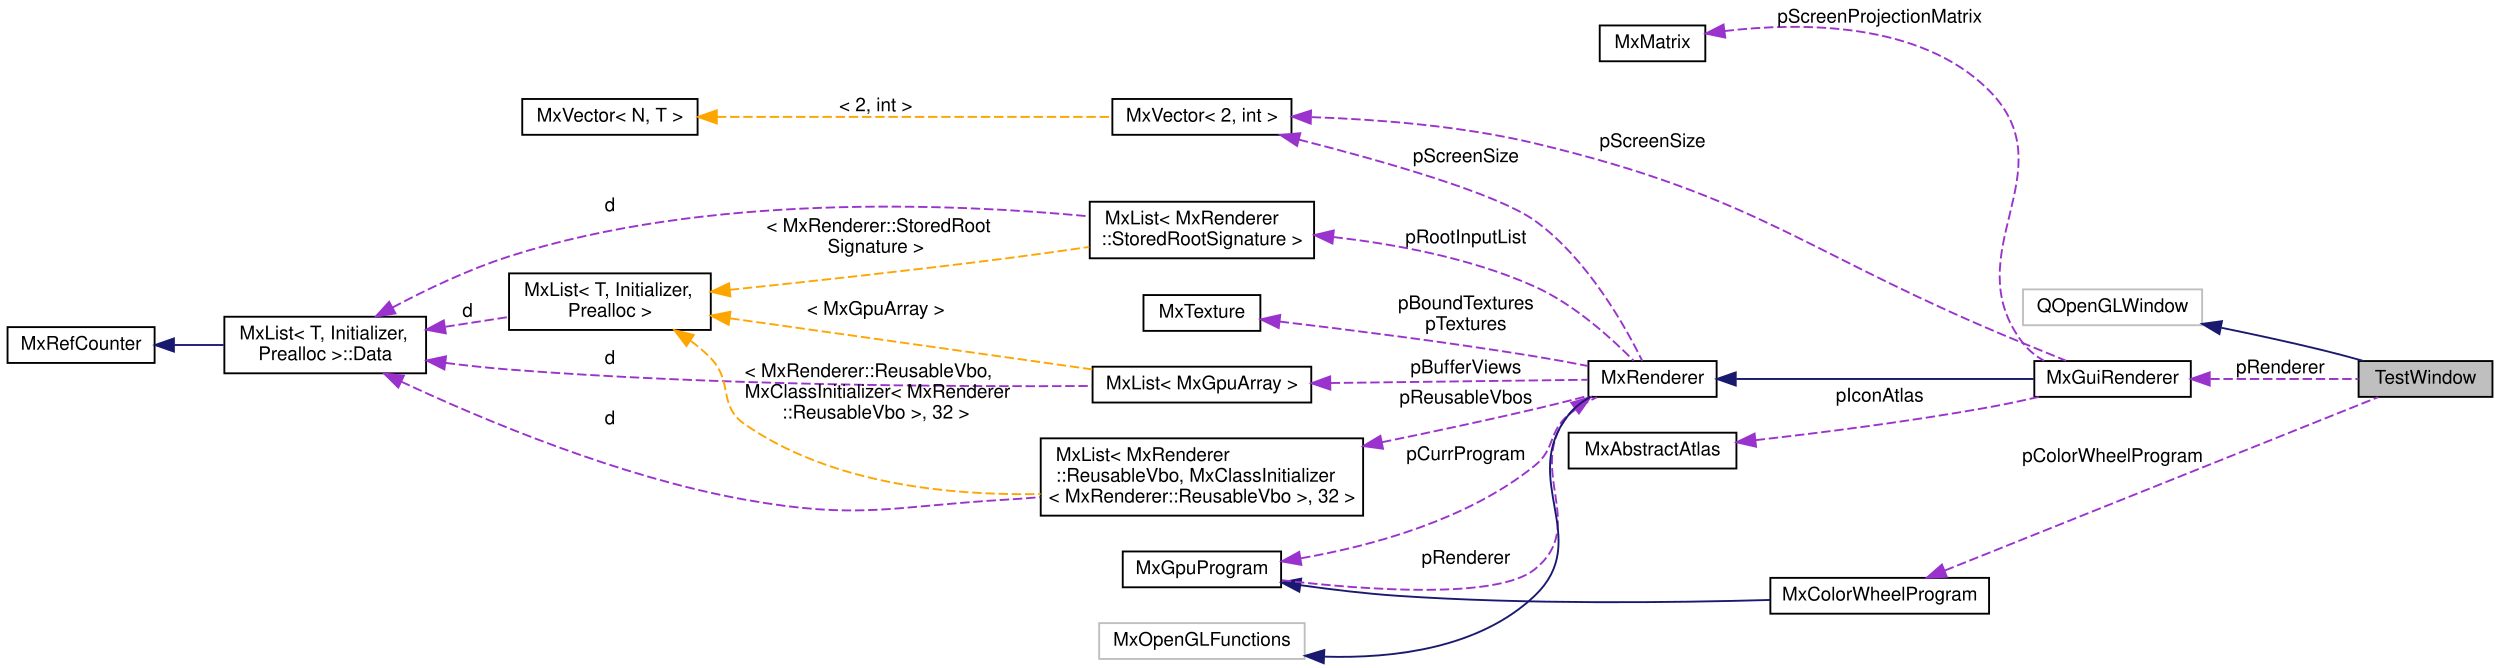
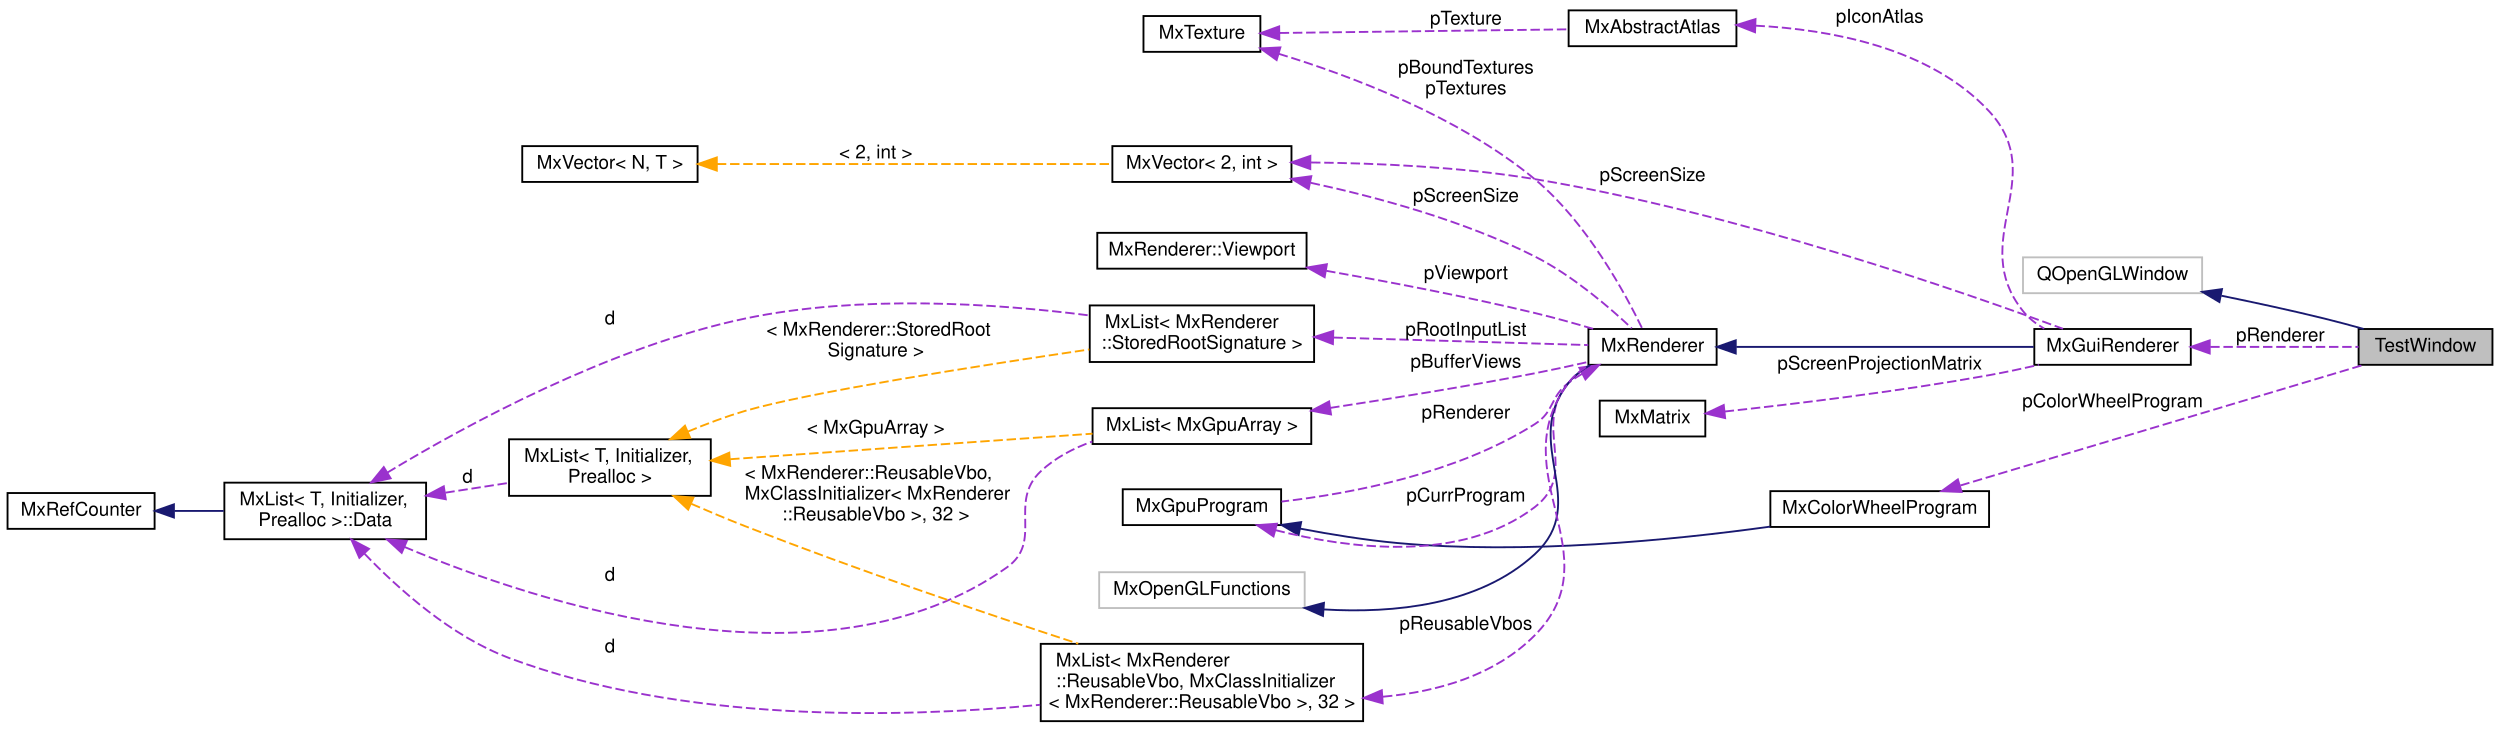
- <svg xmlns="http://www.w3.org/2000/svg" xmlns:xlink="http://www.w3.org/1999/xlink" width="1326pt" height="354pt" viewBox="0.00 0.00 1326.00 354.00">
-   <g id="graph0" class="graph" transform="scale(1 1) rotate(0) translate(4 350)">
+ <svg xmlns="http://www.w3.org/2000/svg" xmlns:xlink="http://www.w3.org/1999/xlink" width="1326pt" height="387pt" viewBox="0.00 0.00 1326.00 387.00">
+   <g id="graph0" class="graph" transform="scale(1 1) rotate(0) translate(4 383)">
    <g id="node1" class="node">
      <g id="a_node1">
        <a xlink:title=" ">
-           <polygon fill="#bfbfbf" stroke="black" points="1247,-139.5 1247,-158.5 1318,-158.5 1318,-139.5 1247,-139.5" />
-           <text text-anchor="middle" x="1282.5" y="-146.5" font-family="Helvetica,sans-Serif" font-size="10.00">TestWindow</text>
+           <polygon fill="#bfbfbf" stroke="black" points="1247,-189.5 1247,-208.5 1318,-208.5 1318,-189.5 1247,-189.5" />
+           <text text-anchor="middle" x="1282.5" y="-196.5" font-family="Helvetica,sans-Serif" font-size="10.00">TestWindow</text>
        </a>
      </g>
    </g>
    <g id="node2" class="node">
      <g id="a_node2">
        <a xlink:title=" ">
-           <polygon fill="none" stroke="#bfbfbf" points="1069,-177.5 1069,-196.5 1164,-196.5 1164,-177.5 1069,-177.5" />
-           <text text-anchor="middle" x="1116.5" y="-184.5" font-family="Helvetica,sans-Serif" font-size="10.00">QOpenGLWindow</text>
+           <polygon fill="none" stroke="#bfbfbf" points="1069,-227.5 1069,-246.5 1164,-246.5 1164,-227.5 1069,-227.5" />
+           <text text-anchor="middle" x="1116.5" y="-234.5" font-family="Helvetica,sans-Serif" font-size="10.00">QOpenGLWindow</text>
        </a>
      </g>
    </g>
    <g id="edge1" class="edge">
-       <path fill="none" stroke="midnightblue" d="M1174.2,-176.16C1191.82,-172.56 1211.27,-168.36 1229,-164 1235.72,-162.35 1242.88,-160.42 1249.67,-158.51" />
-       <polygon fill="midnightblue" stroke="midnightblue" points="1173.17,-172.8 1164.06,-178.21 1174.55,-179.66 1173.17,-172.8" />
+       <path fill="none" stroke="midnightblue" d="M1174.2,-226.16C1191.82,-222.56 1211.27,-218.36 1229,-214 1235.72,-212.35 1242.88,-210.42 1249.67,-208.51" />
+       <polygon fill="midnightblue" stroke="midnightblue" points="1173.17,-222.8 1164.06,-228.21 1174.55,-229.66 1173.17,-222.8" />
    </g>
    <g id="node3" class="node">
      <g id="a_node3">
        <a xlink:href="class_mx_color_wheel_program.html" target="_top" xlink:title=" ">
-           <polygon fill="none" stroke="black" points="935,-24.5 935,-43.5 1051,-43.5 1051,-24.5 935,-24.5" />
-           <text text-anchor="middle" x="993" y="-31.5" font-family="Helvetica,sans-Serif" font-size="10.00">MxColorWheelProgram</text>
+           <polygon fill="none" stroke="black" points="935,-103.5 935,-122.5 1051,-122.5 1051,-103.5 935,-103.5" />
+           <text text-anchor="middle" x="993" y="-110.5" font-family="Helvetica,sans-Serif" font-size="10.00">MxColorWheelProgram</text>
        </a>
      </g>
    </g>
    <g id="edge2" class="edge">
-       <path fill="none" stroke="#9a32cd" stroke-dasharray="5,2" d="M1027.56,-47.42C1086.23,-70.89 1206.07,-118.83 1257.35,-139.34" />
-       <polygon fill="#9a32cd" stroke="#9a32cd" points="1028.6,-44.07 1018.02,-43.61 1026,-50.57 1028.6,-44.07" />
-       <text text-anchor="middle" x="1116.5" y="-105" font-family="Helvetica,sans-Serif" font-size="10.00"> pColorWheelProgram</text>
+       <path fill="none" stroke="#9a32cd" stroke-dasharray="5,2" d="M1035.79,-125.5C1093.75,-142.84 1197.26,-173.8 1249.49,-189.43" />
+       <polygon fill="#9a32cd" stroke="#9a32cd" points="1036.45,-122.04 1025.87,-122.53 1034.44,-128.75 1036.45,-122.04" />
+       <text text-anchor="middle" x="1116.5" y="-167" font-family="Helvetica,sans-Serif" font-size="10.00"> pColorWheelProgram</text>
    </g>
    <g id="node4" class="node">
      <g id="a_node4">
        <a xlink:href="class_mx_gpu_program.html" target="_top" xlink:title=" ">
-           <polygon fill="none" stroke="black" points="591.5,-38.5 591.5,-57.5 675.5,-57.5 675.5,-38.5 591.5,-38.5" />
-           <text text-anchor="middle" x="633.5" y="-45.5" font-family="Helvetica,sans-Serif" font-size="10.00">MxGpuProgram</text>
+           <polygon fill="none" stroke="black" points="591.5,-104.5 591.5,-123.5 675.5,-123.5 675.5,-104.5 591.5,-104.5" />
+           <text text-anchor="middle" x="633.5" y="-111.5" font-family="Helvetica,sans-Serif" font-size="10.00">MxGpuProgram</text>
        </a>
      </g>
    </g>
    <g id="edge3" class="edge">
-       <path fill="none" stroke="midnightblue" d="M685.68,-39.62C702.03,-37.32 720.23,-35.14 737,-34 804.91,-29.38 883.23,-30.31 934.96,-31.79" />
-       <polygon fill="midnightblue" stroke="midnightblue" points="685.15,-36.16 675.76,-41.06 686.16,-43.09 685.15,-36.16" />
+       <path fill="none" stroke="midnightblue" d="M685.56,-102.63C701.9,-99.51 720.14,-96.55 737,-95 804.95,-88.76 883.26,-96.5 934.98,-103.69" />
+       <polygon fill="midnightblue" stroke="midnightblue" points="684.79,-99.22 675.65,-104.59 686.14,-106.08 684.79,-99.22" />
    </g>
    <g id="node5" class="node">
      <g id="a_node5">
        <a xlink:href="class_mx_renderer.html" target="_top" xlink:title="The MxRenderer keeps track of the rendering state and resources.">
-           <polygon fill="none" stroke="black" points="838.5,-139.5 838.5,-158.5 906.5,-158.5 906.5,-139.5 838.5,-139.5" />
-           <text text-anchor="middle" x="872.5" y="-146.5" font-family="Helvetica,sans-Serif" font-size="10.00">MxRenderer</text>
-         </a>
-       </g>
-     </g>
-     <g id="edge20" class="edge">
-       <path fill="none" stroke="#9a32cd" stroke-dasharray="5,2" d="M686.1,-53.9C723.85,-60.49 774.48,-74.29 810,-103 821.22,-112.07 816.94,-120.74 828,-130 832.42,-133.7 837.68,-136.8 842.98,-139.35" />
-       <polygon fill="#9a32cd" stroke="#9a32cd" points="686.25,-50.38 675.81,-52.23 685.12,-57.29 686.25,-50.38" />
-       <text text-anchor="middle" x="773.5" y="-106" font-family="Helvetica,sans-Serif" font-size="10.00"> pCurrProgram</text>
+           <polygon fill="none" stroke="black" points="838.5,-189.5 838.5,-208.5 906.5,-208.5 906.5,-189.5 838.5,-189.5" />
+           <text text-anchor="middle" x="872.5" y="-196.5" font-family="Helvetica,sans-Serif" font-size="10.00">MxRenderer</text>
+         </a>
+       </g>
+     </g>
+     <g id="edge21" class="edge">
+       <path fill="none" stroke="#9a32cd" stroke-dasharray="5,2" d="M672.56,-101.8C711.24,-91.95 770.88,-84.12 810,-114 834.16,-132.46 808.12,-156.99 828,-180 831.34,-183.87 835.61,-186.97 840.17,-189.46" />
+       <polygon fill="#9a32cd" stroke="#9a32cd" points="671.46,-98.47 662.72,-104.46 673.29,-105.23 671.46,-98.47" />
+       <text text-anchor="middle" x="773.5" y="-117" font-family="Helvetica,sans-Serif" font-size="10.00"> pCurrProgram</text>
    </g>
    <g id="edge4" class="edge">
-       <path fill="none" stroke="#9a32cd" stroke-dasharray="5,2" d="M831.19,-133.37C830.05,-132.32 828.98,-131.19 828,-130 804.32,-101.16 839.07,-71.38 810,-48 790.12,-32.01 721.12,-36.94 675.79,-42.27" />
-       <polygon fill="#9a32cd" stroke="#9a32cd" points="829.4,-136.39 839.57,-139.36 833.47,-130.7 829.4,-136.39" />
-       <text text-anchor="middle" x="773.5" y="-51" font-family="Helvetica,sans-Serif" font-size="10.00"> pRenderer</text>
-     </g>
-     <g id="node16" class="node">
-       <g id="a_node16">
+       <path fill="none" stroke="#9a32cd" stroke-dasharray="5,2" d="M835.29,-184.82C832.74,-183.33 830.28,-181.73 828,-180 817.93,-172.37 820.67,-164.77 810,-158 768.89,-131.92 713.22,-121.29 675.7,-116.96" />
+       <polygon fill="#9a32cd" stroke="#9a32cd" points="833.68,-187.93 844.17,-189.43 836.91,-181.72 833.68,-187.93" />
+       <text text-anchor="middle" x="773.5" y="-161" font-family="Helvetica,sans-Serif" font-size="10.00"> pRenderer</text>
+     </g>
+     <g id="node17" class="node">
+       <g id="a_node17">
        <a xlink:href="class_mx_gui_renderer.html" target="_top" xlink:title=" ">
-           <polygon fill="none" stroke="black" points="1075,-139.5 1075,-158.5 1158,-158.5 1158,-139.5 1075,-139.5" />
-           <text text-anchor="middle" x="1116.5" y="-146.5" font-family="Helvetica,sans-Serif" font-size="10.00">MxGuiRenderer</text>
-         </a>
-       </g>
-     </g>
-     <g id="edge22" class="edge">
-       <path fill="none" stroke="midnightblue" d="M916.91,-149C961.66,-149 1030.91,-149 1074.69,-149" />
-       <polygon fill="midnightblue" stroke="midnightblue" points="916.64,-145.5 906.64,-149 916.64,-152.5 916.64,-145.5" />
+           <polygon fill="none" stroke="black" points="1075,-189.5 1075,-208.5 1158,-208.5 1158,-189.5 1075,-189.5" />
+           <text text-anchor="middle" x="1116.5" y="-196.5" font-family="Helvetica,sans-Serif" font-size="10.00">MxGuiRenderer</text>
+         </a>
+       </g>
+     </g>
+     <g id="edge23" class="edge">
+       <path fill="none" stroke="midnightblue" d="M916.91,-199C961.66,-199 1030.91,-199 1074.69,-199" />
+       <polygon fill="midnightblue" stroke="midnightblue" points="916.64,-195.5 906.64,-199 916.64,-202.5 916.64,-195.5" />
    </g>
    <g id="node6" class="node">
      <g id="a_node6">
        <a xlink:title=" ">
-           <polygon fill="none" stroke="#bfbfbf" points="579,-0.5 579,-19.5 688,-19.5 688,-0.5 579,-0.5" />
-           <text text-anchor="middle" x="633.5" y="-7.5" font-family="Helvetica,sans-Serif" font-size="10.00">MxOpenGLFunctions</text>
+           <polygon fill="none" stroke="#bfbfbf" points="579,-60.5 579,-79.5 688,-79.5 688,-60.5 579,-60.5" />
+           <text text-anchor="middle" x="633.5" y="-67.5" font-family="Helvetica,sans-Serif" font-size="10.00">MxOpenGLFunctions</text>
        </a>
      </g>
    </g>
    <g id="edge5" class="edge">
-       <path fill="none" stroke="midnightblue" d="M698.54,-1.71C735.75,-0.62 780.88,-6.29 810,-34 841.44,-63.93 800.97,-96.03 828,-130 831.08,-133.87 835.1,-136.97 839.46,-139.45" />
-       <polygon fill="midnightblue" stroke="midnightblue" points="698.1,1.78 688.28,-2.18 698.43,-5.21 698.1,1.78" />
+       <path fill="none" stroke="midnightblue" d="M698.24,-59.75C735.34,-57.56 780.46,-61.94 810,-89 840.4,-116.85 802.17,-147.87 828,-180 831.1,-183.85 835.13,-186.94 839.5,-189.42" />
+       <polygon fill="midnightblue" stroke="midnightblue" points="697.71,-56.28 688.01,-60.53 698.24,-63.26 697.71,-56.28" />
    </g>
    <g id="node7" class="node">
      <g id="a_node7">
-         <a xlink:href="class_mx_texture.html" target="_top" xlink:title=" ">
-           <polygon fill="none" stroke="black" points="602.5,-174.5 602.5,-193.5 664.5,-193.5 664.5,-174.5 602.5,-174.5" />
-           <text text-anchor="middle" x="633.5" y="-181.5" font-family="Helvetica,sans-Serif" font-size="10.00">MxTexture</text>
+         <a xlink:href="struct_mx_renderer_1_1_viewport.html" target="_top" xlink:title=" ">
+           <polygon fill="none" stroke="black" points="578,-240.5 578,-259.5 689,-259.5 689,-240.5 578,-240.5" />
+           <text text-anchor="middle" x="633.5" y="-247.5" font-family="Helvetica,sans-Serif" font-size="10.00">MxRenderer::Viewport</text>
        </a>
      </g>
    </g>
    <g id="edge6" class="edge">
-       <path fill="none" stroke="#9a32cd" stroke-dasharray="5,2" d="M674.72,-179.45C710.36,-175.25 763.76,-168.53 810,-161 819.23,-159.5 829.2,-157.65 838.37,-155.86" />
-       <polygon fill="#9a32cd" stroke="#9a32cd" points="674.23,-175.99 664.71,-180.62 675.05,-182.94 674.23,-175.99" />
-       <text text-anchor="middle" x="773.5" y="-186" font-family="Helvetica,sans-Serif" font-size="10.00"> pBoundTextures</text>
-       <text text-anchor="middle" x="773.5" y="-175" font-family="Helvetica,sans-Serif" font-size="10.00">pTextures</text>
+       <path fill="none" stroke="#9a32cd" stroke-dasharray="5,2" d="M699.39,-239.38C732.64,-233.54 773.66,-225.71 810,-217 820.17,-214.56 831.16,-211.49 841,-208.57" />
+       <polygon fill="#9a32cd" stroke="#9a32cd" points="698.59,-235.96 689.34,-241.12 699.79,-242.86 698.59,-235.96" />
+       <text text-anchor="middle" x="773.5" y="-235" font-family="Helvetica,sans-Serif" font-size="10.00"> pViewport</text>
    </g>
    <g id="node8" class="node">
      <g id="a_node8">
-         <a xlink:href="class_mx_list.html" target="_top" xlink:title=" ">
-           <polygon fill="none" stroke="black" points="575.5,-136.5 575.5,-155.5 691.5,-155.5 691.5,-136.5 575.5,-136.5" />
-           <text text-anchor="middle" x="633.5" y="-143.5" font-family="Helvetica,sans-Serif" font-size="10.00">MxList&lt; MxGpuArray &gt;</text>
+         <a xlink:href="class_mx_texture.html" target="_top" xlink:title=" ">
+           <polygon fill="none" stroke="black" points="602.5,-355.5 602.5,-374.5 664.5,-374.5 664.5,-355.5 602.5,-355.5" />
+           <text text-anchor="middle" x="633.5" y="-362.5" font-family="Helvetica,sans-Serif" font-size="10.00">MxTexture</text>
        </a>
      </g>
    </g>
    <g id="edge7" class="edge">
-       <path fill="none" stroke="#9a32cd" stroke-dasharray="5,2" d="M701.77,-146.85C746.41,-147.42 803.07,-148.13 838.31,-148.58" />
-       <polygon fill="#9a32cd" stroke="#9a32cd" points="701.61,-143.35 691.57,-146.72 701.52,-150.35 701.61,-143.35" />
-       <text text-anchor="middle" x="773.5" y="-152" font-family="Helvetica,sans-Serif" font-size="10.00"> pBufferViews</text>
+       <path fill="none" stroke="#9a32cd" stroke-dasharray="5,2" d="M674.22,-354.47C712.18,-342.91 769.48,-321.43 810,-288 837.82,-265.05 858.5,-226.46 867.11,-208.6" />
+       <polygon fill="#9a32cd" stroke="#9a32cd" points="673.13,-351.14 664.53,-357.33 675.11,-357.86 673.13,-351.14" />
+       <text text-anchor="middle" x="773.5" y="-344" font-family="Helvetica,sans-Serif" font-size="10.00"> pBoundTextures</text>
+       <text text-anchor="middle" x="773.5" y="-333" font-family="Helvetica,sans-Serif" font-size="10.00">pTextures</text>
+     </g>
+     <g id="node18" class="node">
+       <g id="a_node18">
+         <a xlink:href="class_mx_abstract_atlas.html" target="_top" xlink:title=" ">
+           <polygon fill="none" stroke="black" points="828,-358.5 828,-377.5 917,-377.5 917,-358.5 828,-358.5" />
+           <text text-anchor="middle" x="872.5" y="-365.5" font-family="Helvetica,sans-Serif" font-size="10.00">MxAbstractAtlas</text>
+         </a>
+       </g>
+     </g>
+     <g id="edge25" class="edge">
+       <path fill="none" stroke="#9a32cd" stroke-dasharray="5,2" d="M674.76,-365.51C717.21,-366.05 783.88,-366.89 827.64,-367.44" />
+       <polygon fill="#9a32cd" stroke="#9a32cd" points="674.56,-362.01 664.52,-365.38 674.47,-369.01 674.56,-362.01" />
+       <text text-anchor="middle" x="773.5" y="-370" font-family="Helvetica,sans-Serif" font-size="10.00"> pTexture</text>
    </g>
    <g id="node9" class="node">
      <g id="a_node9">
+         <a xlink:href="class_mx_list.html" target="_top" xlink:title=" ">
+           <polygon fill="none" stroke="black" points="575.5,-147.5 575.5,-166.5 691.5,-166.5 691.5,-147.5 575.5,-147.5" />
+           <text text-anchor="middle" x="633.5" y="-154.5" font-family="Helvetica,sans-Serif" font-size="10.00">MxList&lt; MxGpuArray &gt;</text>
+         </a>
+       </g>
+     </g>
+     <g id="edge8" class="edge">
+       <path fill="none" stroke="#9a32cd" stroke-dasharray="5,2" d="M701.51,-166.64C734.3,-171.62 774.31,-178.1 810,-185 819.25,-186.79 829.22,-188.95 838.39,-191.04" />
+       <polygon fill="#9a32cd" stroke="#9a32cd" points="701.98,-163.17 691.57,-165.14 700.94,-170.09 701.98,-163.17" />
+       <text text-anchor="middle" x="773.5" y="-188" font-family="Helvetica,sans-Serif" font-size="10.00"> pBufferViews</text>
+     </g>
+     <g id="node10" class="node">
+       <g id="a_node10">
        <a xlink:href="struct_mx_list_1_1_data.html" target="_top" xlink:title="these members are public to allow unions">
-           <polygon fill="none" stroke="black" points="115,-152 115,-182 222,-182 222,-152 115,-152" />
-           <text text-anchor="start" x="123" y="-170" font-family="Helvetica,sans-Serif" font-size="10.00">MxList&lt; T, Initializer,</text>
-           <text text-anchor="middle" x="168.5" y="-159" font-family="Helvetica,sans-Serif" font-size="10.00"> Prealloc &gt;::Data</text>
-         </a>
-       </g>
-     </g>
-     <g id="edge8" class="edge">
-       <path fill="none" stroke="#9a32cd" stroke-dasharray="5,2" d="M232.36,-157.5C243.54,-156.1 255.1,-154.85 266,-154 375.14,-145.48 503.06,-144.8 575.27,-145.27" />
-       <polygon fill="#9a32cd" stroke="#9a32cd" points="231.69,-154.05 222.23,-158.81 232.59,-161 231.69,-154.05" />
-       <text text-anchor="middle" x="319.5" y="-157" font-family="Helvetica,sans-Serif" font-size="10.00"> d</text>
+           <polygon fill="none" stroke="black" points="115,-97 115,-127 222,-127 222,-97 115,-97" />
+           <text text-anchor="start" x="123" y="-115" font-family="Helvetica,sans-Serif" font-size="10.00">MxList&lt; T, Initializer,</text>
+           <text text-anchor="middle" x="168.5" y="-104" font-family="Helvetica,sans-Serif" font-size="10.00"> Prealloc &gt;::Data</text>
+         </a>
+       </g>
+     </g>
+     <g id="edge9" class="edge">
+       <path fill="none" stroke="#9a32cd" stroke-dasharray="5,2" d="M210.45,-92.94C282.38,-62.6 432.97,-13.35 530,-82 549.62,-95.88 530.48,-116.54 548,-133 555.67,-140.2 565.34,-145.27 575.38,-148.82" />
+       <polygon fill="#9a32cd" stroke="#9a32cd" points="209.05,-89.74 201.25,-96.91 211.82,-96.17 209.05,-89.74" />
+       <text text-anchor="middle" x="319.5" y="-75" font-family="Helvetica,sans-Serif" font-size="10.00"> d</text>
+     </g>
+     <g id="node12" class="node">
+       <g id="a_node12">
+         <a xlink:href="class_mx_list.html" target="_top" xlink:title=" ">
+           <polygon fill="none" stroke="black" points="266,-120 266,-150 373,-150 373,-120 266,-120" />
+           <text text-anchor="start" x="274" y="-138" font-family="Helvetica,sans-Serif" font-size="10.00">MxList&lt; T, Initializer,</text>
+           <text text-anchor="middle" x="319.5" y="-127" font-family="Helvetica,sans-Serif" font-size="10.00"> Prealloc &gt;</text>
+         </a>
+       </g>
+     </g>
+     <g id="edge12" class="edge">
+       <path fill="none" stroke="#9a32cd" stroke-dasharray="5,2" d="M232.21,-121.68C243.44,-123.41 255.03,-125.2 265.94,-126.89" />
+       <polygon fill="#9a32cd" stroke="#9a32cd" points="232.45,-118.18 222.03,-120.11 231.38,-125.09 232.45,-118.18" />
+       <text text-anchor="middle" x="244" y="-127" font-family="Helvetica,sans-Serif" font-size="10.00"> d</text>
+     </g>
+     <g id="node13" class="node">
+       <g id="a_node13">
+         <a xlink:href="class_mx_list.html" target="_top" xlink:title=" ">
+           <polygon fill="none" stroke="black" points="574,-191 574,-221 693,-221 693,-191 574,-191" />
+           <text text-anchor="start" x="582" y="-209" font-family="Helvetica,sans-Serif" font-size="10.00">MxList&lt; MxRenderer</text>
+           <text text-anchor="middle" x="633.5" y="-198" font-family="Helvetica,sans-Serif" font-size="10.00">::StoredRootSignature &gt;</text>
+         </a>
+       </g>
+     </g>
+     <g id="edge14" class="edge">
+       <path fill="none" stroke="#9a32cd" stroke-dasharray="5,2" d="M201.44,-132.34C243.12,-157.51 319.21,-198.9 391,-214 452.37,-226.91 524.43,-222.01 573.75,-215.7" />
+       <polygon fill="#9a32cd" stroke="#9a32cd" points="203.2,-129.31 192.84,-127.07 199.55,-135.28 203.2,-129.31" />
+       <text text-anchor="middle" x="319.5" y="-211" font-family="Helvetica,sans-Serif" font-size="10.00"> d</text>
+     </g>
+     <g id="node16" class="node">
+       <g id="a_node16">
+         <a xlink:href="class_mx_list.html" target="_top" xlink:title=" ">
+           <polygon fill="none" stroke="black" points="548,-0.5 548,-41.5 719,-41.5 719,-0.5 548,-0.5" />
+           <text text-anchor="start" x="556" y="-29.5" font-family="Helvetica,sans-Serif" font-size="10.00">MxList&lt; MxRenderer</text>
+           <text text-anchor="start" x="556" y="-18.5" font-family="Helvetica,sans-Serif" font-size="10.00">::ReusableVbo, MxClassInitializer</text>
+           <text text-anchor="middle" x="633.5" y="-7.5" font-family="Helvetica,sans-Serif" font-size="10.00">&lt; MxRenderer::ReusableVbo &gt;, 32 &gt;</text>
+         </a>
+       </g>
+     </g>
+     <g id="edge19" class="edge">
+       <path fill="none" stroke="#9a32cd" stroke-dasharray="5,2" d="M189.37,-89.28C207.29,-70.6 235.45,-45.41 266,-34 357.7,0.27 471.45,-1.94 547.69,-9.17" />
+       <polygon fill="#9a32cd" stroke="#9a32cd" points="186.6,-87.13 182.35,-96.83 191.72,-91.9 186.6,-87.13" />
+       <text text-anchor="middle" x="319.5" y="-37" font-family="Helvetica,sans-Serif" font-size="10.00"> d</text>
    </g>
    <g id="node11" class="node">
      <g id="a_node11">
-         <a xlink:href="class_mx_list.html" target="_top" xlink:title=" ">
-           <polygon fill="none" stroke="black" points="266,-175 266,-205 373,-205 373,-175 266,-175" />
-           <text text-anchor="start" x="274" y="-193" font-family="Helvetica,sans-Serif" font-size="10.00">MxList&lt; T, Initializer,</text>
-           <text text-anchor="middle" x="319.5" y="-182" font-family="Helvetica,sans-Serif" font-size="10.00"> Prealloc &gt;</text>
-         </a>
-       </g>
+         <a xlink:href="class_mx_ref_counter.html" target="_top" xlink:title=" ">
+           <polygon fill="none" stroke="black" points="0,-102.5 0,-121.5 78,-121.5 78,-102.5 0,-102.5" />
+           <text text-anchor="middle" x="39" y="-109.5" font-family="Helvetica,sans-Serif" font-size="10.00">MxRefCounter</text>
+         </a>
+       </g>
+     </g>
+     <g id="edge10" class="edge">
+       <path fill="none" stroke="midnightblue" d="M88.46,-112C97.03,-112 105.98,-112 114.66,-112" />
+       <polygon fill="midnightblue" stroke="midnightblue" points="88.25,-108.5 78.25,-112 88.25,-115.5 88.25,-108.5" />
    </g>
    <g id="edge11" class="edge">
-       <path fill="none" stroke="#9a32cd" stroke-dasharray="5,2" d="M232.21,-176.68C243.44,-178.41 255.03,-180.2 265.94,-181.89" />
-       <polygon fill="#9a32cd" stroke="#9a32cd" points="232.45,-173.18 222.03,-175.11 231.38,-180.09 232.45,-173.18" />
-       <text text-anchor="middle" x="244" y="-182" font-family="Helvetica,sans-Serif" font-size="10.00"> d</text>
-     </g>
-     <g id="node12" class="node">
-       <g id="a_node12">
-         <a xlink:href="class_mx_list.html" target="_top" xlink:title=" ">
-           <polygon fill="none" stroke="black" points="574,-213 574,-243 693,-243 693,-213 574,-213" />
-           <text text-anchor="start" x="582" y="-231" font-family="Helvetica,sans-Serif" font-size="10.00">MxList&lt; MxRenderer</text>
-           <text text-anchor="middle" x="633.5" y="-220" font-family="Helvetica,sans-Serif" font-size="10.00">::StoredRootSignature &gt;</text>
-         </a>
-       </g>
+       <path fill="none" stroke="orange" stroke-dasharray="5,2" d="M383.26,-139.43C439.44,-143.39 521.12,-149.15 575.48,-152.98" />
+       <polygon fill="orange" stroke="orange" points="383.3,-135.92 373.07,-138.71 382.8,-142.9 383.3,-135.92" />
+       <text text-anchor="middle" x="460.5" y="-153" font-family="Helvetica,sans-Serif" font-size="10.00"> &lt; MxGpuArray &gt;</text>
+     </g>
+     <g id="edge15" class="edge">
+       <path fill="none" stroke="orange" stroke-dasharray="5,2" d="M360.91,-154.11C370.61,-158.15 381.04,-162.08 391,-165 424.36,-174.78 513.62,-188.79 573.76,-197.64" />
+       <polygon fill="orange" stroke="orange" points="362.08,-150.8 351.51,-150.05 359.31,-157.23 362.08,-150.8" />
+       <text text-anchor="start" x="402.5" y="-205" font-family="Helvetica,sans-Serif" font-size="10.00"> &lt; MxRenderer::StoredRoot</text>
+       <text text-anchor="middle" x="460.5" y="-194" font-family="Helvetica,sans-Serif" font-size="10.00">Signature &gt;</text>
+     </g>
+     <g id="edge20" class="edge">
+       <path fill="none" stroke="orange" stroke-dasharray="5,2" d="M362.68,-115.77C371.95,-111.74 381.76,-107.61 391,-104 450.25,-80.84 518.96,-57.56 567.9,-41.58" />
+       <polygon fill="orange" stroke="orange" points="361,-112.69 353.26,-119.92 363.82,-119.09 361,-112.69" />
+       <text text-anchor="start" x="391" y="-129" font-family="Helvetica,sans-Serif" font-size="10.00"> &lt; MxRenderer::ReusableVbo,</text>
+       <text text-anchor="start" x="391" y="-118" font-family="Helvetica,sans-Serif" font-size="10.00"> MxClassInitializer&lt; MxRenderer</text>
+       <text text-anchor="middle" x="460.5" y="-107" font-family="Helvetica,sans-Serif" font-size="10.00">::ReusableVbo &gt;, 32 &gt;</text>
    </g>
    <g id="edge13" class="edge">
-       <path fill="none" stroke="#9a32cd" stroke-dasharray="5,2" d="M204.2,-186.91C222.14,-196.42 244.69,-207.18 266,-214 370.31,-247.39 499.89,-242.23 573.71,-235.25" />
-       <polygon fill="#9a32cd" stroke="#9a32cd" points="205.74,-183.76 195.28,-182.08 202.41,-189.92 205.74,-183.76" />
-       <text text-anchor="middle" x="319.5" y="-238" font-family="Helvetica,sans-Serif" font-size="10.00"> d</text>
-     </g>
-     <g id="node15" class="node">
-       <g id="a_node15">
-         <a xlink:href="class_mx_list.html" target="_top" xlink:title=" ">
-           <polygon fill="none" stroke="black" points="548,-76.5 548,-117.5 719,-117.5 719,-76.5 548,-76.5" />
-           <text text-anchor="start" x="556" y="-105.5" font-family="Helvetica,sans-Serif" font-size="10.00">MxList&lt; MxRenderer</text>
-           <text text-anchor="start" x="556" y="-94.5" font-family="Helvetica,sans-Serif" font-size="10.00">::ReusableVbo, MxClassInitializer</text>
-           <text text-anchor="middle" x="633.5" y="-83.5" font-family="Helvetica,sans-Serif" font-size="10.00">&lt; MxRenderer::ReusableVbo &gt;, 32 &gt;</text>
-         </a>
-       </g>
-     </g>
-     <g id="edge18" class="edge">
-       <path fill="none" stroke="#9a32cd" stroke-dasharray="5,2" d="M208.77,-147.6C252.14,-127.34 324.63,-96.89 391,-85 451.81,-74.11 468.33,-81.4 530,-85 535.81,-85.34 541.8,-85.79 547.83,-86.31" />
-       <polygon fill="#9a32cd" stroke="#9a32cd" points="207.25,-144.44 199.71,-151.88 210.24,-150.77 207.25,-144.44" />
-       <text text-anchor="middle" x="319.5" y="-125" font-family="Helvetica,sans-Serif" font-size="10.00"> d</text>
-     </g>
-     <g id="node10" class="node">
-       <g id="a_node10">
-         <a xlink:href="class_mx_ref_counter.html" target="_top" xlink:title=" ">
-           <polygon fill="none" stroke="black" points="0,-157.5 0,-176.5 78,-176.5 78,-157.5 0,-157.5" />
-           <text text-anchor="middle" x="39" y="-164.5" font-family="Helvetica,sans-Serif" font-size="10.00">MxRefCounter</text>
-         </a>
-       </g>
-     </g>
-     <g id="edge9" class="edge">
-       <path fill="none" stroke="midnightblue" d="M88.46,-167C97.03,-167 105.98,-167 114.66,-167" />
-       <polygon fill="midnightblue" stroke="midnightblue" points="88.25,-163.5 78.25,-167 88.25,-170.5 88.25,-163.5" />
-     </g>
-     <g id="edge10" class="edge">
-       <path fill="none" stroke="orange" stroke-dasharray="5,2" d="M383.26,-181.15C439.44,-173.23 521.12,-161.71 575.48,-154.04" />
-       <polygon fill="orange" stroke="orange" points="382.49,-177.72 373.07,-182.59 383.46,-184.65 382.49,-177.72" />
-       <text text-anchor="middle" x="460.5" y="-183" font-family="Helvetica,sans-Serif" font-size="10.00"> &lt; MxGpuArray &gt;</text>
-     </g>
-     <g id="edge14" class="edge">
-       <path fill="none" stroke="orange" stroke-dasharray="5,2" d="M383.09,-196.28C424.76,-200.6 480.71,-206.69 530,-213 544.18,-214.82 559.44,-216.95 573.74,-219.03" />
-       <polygon fill="orange" stroke="orange" points="383.39,-192.79 373.08,-195.24 382.67,-199.75 383.39,-192.79" />
-       <text text-anchor="start" x="402.5" y="-227" font-family="Helvetica,sans-Serif" font-size="10.00"> &lt; MxRenderer::StoredRoot</text>
-       <text text-anchor="middle" x="460.5" y="-216" font-family="Helvetica,sans-Serif" font-size="10.00">Signature &gt;</text>
-     </g>
-     <g id="edge19" class="edge">
-       <path fill="none" stroke="orange" stroke-dasharray="5,2" d="M362.33,-169.21C366.17,-166.41 369.81,-163.33 373,-160 385.09,-147.36 376.62,-134.96 391,-125 436.29,-93.64 498.16,-86.98 547.94,-87.98" />
-       <polygon fill="orange" stroke="orange" points="360.1,-166.48 353.69,-174.91 363.96,-172.32 360.1,-166.48" />
-       <text text-anchor="start" x="391" y="-150" font-family="Helvetica,sans-Serif" font-size="10.00"> &lt; MxRenderer::ReusableVbo,</text>
-       <text text-anchor="start" x="391" y="-139" font-family="Helvetica,sans-Serif" font-size="10.00"> MxClassInitializer&lt; MxRenderer</text>
-       <text text-anchor="middle" x="460.5" y="-128" font-family="Helvetica,sans-Serif" font-size="10.00">::ReusableVbo &gt;, 32 &gt;</text>
-     </g>
-     <g id="edge12" class="edge">
-       <path fill="none" stroke="#9a32cd" stroke-dasharray="5,2" d="M703.27,-224.27C736.64,-220.48 776.64,-212.94 810,-198 831.18,-188.51 851.35,-170.02 862.51,-158.66" />
-       <polygon fill="#9a32cd" stroke="#9a32cd" points="702.72,-220.81 693.14,-225.33 703.45,-227.77 702.72,-220.81" />
-       <text text-anchor="middle" x="773.5" y="-221" font-family="Helvetica,sans-Serif" font-size="10.00"> pRootInputList</text>
-     </g>
-     <g id="node13" class="node">
-       <g id="a_node13">
-         <a xlink:href="class_mx_vector.html" target="_top" xlink:title=" ">
-           <polygon fill="none" stroke="black" points="586,-278.5 586,-297.5 681,-297.5 681,-278.5 586,-278.5" />
-           <text text-anchor="middle" x="633.5" y="-285.5" font-family="Helvetica,sans-Serif" font-size="10.00">MxVector&lt; 2, int &gt;</text>
-         </a>
-       </g>
-     </g>
-     <g id="edge15" class="edge">
-       <path fill="none" stroke="#9a32cd" stroke-dasharray="5,2" d="M684.88,-275.96C729.22,-264.69 789.78,-247.47 810,-233 838.07,-212.91 858.49,-176.04 867.05,-158.61" />
-       <polygon fill="#9a32cd" stroke="#9a32cd" points="683.97,-272.58 675.12,-278.41 685.68,-279.36 683.97,-272.58" />
-       <text text-anchor="middle" x="773.5" y="-264" font-family="Helvetica,sans-Serif" font-size="10.00"> pScreenSize</text>
-     </g>
-     <g id="edge25" class="edge">
-       <path fill="none" stroke="#9a32cd" stroke-dasharray="5,2" d="M691.7,-287.87C726.35,-286.71 771.2,-283.25 810,-274 930.99,-245.16 953.88,-215.08 1069,-168 1076.43,-164.96 1084.52,-161.66 1091.84,-158.66" />
-       <polygon fill="#9a32cd" stroke="#9a32cd" points="691.2,-284.39 681.3,-288.17 691.39,-291.38 691.2,-284.39" />
-       <text text-anchor="middle" x="872.5" y="-272" font-family="Helvetica,sans-Serif" font-size="10.00"> pScreenSize</text>
+       <path fill="none" stroke="#9a32cd" stroke-dasharray="5,2" d="M703.25,-203.97C747.7,-202.66 803.56,-201.01 838.4,-199.98" />
+       <polygon fill="#9a32cd" stroke="#9a32cd" points="702.98,-200.48 693.08,-204.27 703.18,-207.47 702.98,-200.48" />
+       <text text-anchor="middle" x="773.5" y="-205" font-family="Helvetica,sans-Serif" font-size="10.00"> pRootInputList</text>
    </g>
    <g id="node14" class="node">
      <g id="a_node14">
        <a xlink:href="class_mx_vector.html" target="_top" xlink:title=" ">
-           <polygon fill="none" stroke="black" points="273,-278.5 273,-297.5 366,-297.5 366,-278.5 273,-278.5" />
-           <text text-anchor="middle" x="319.5" y="-285.5" font-family="Helvetica,sans-Serif" font-size="10.00">MxVector&lt; N, T &gt;</text>
+           <polygon fill="none" stroke="black" points="586,-286.5 586,-305.5 681,-305.5 681,-286.5 586,-286.5" />
+           <text text-anchor="middle" x="633.5" y="-293.5" font-family="Helvetica,sans-Serif" font-size="10.00">MxVector&lt; 2, int &gt;</text>
        </a>
      </g>
    </g>
    <g id="edge16" class="edge">
-       <path fill="none" stroke="orange" stroke-dasharray="5,2" d="M376.22,-288C436.01,-288 529.91,-288 585.91,-288" />
-       <polygon fill="orange" stroke="orange" points="376.2,-284.5 366.2,-288 376.2,-291.5 376.2,-284.5" />
-       <text text-anchor="middle" x="460.5" y="-291" font-family="Helvetica,sans-Serif" font-size="10.00"> &lt; 2, int &gt;</text>
+       <path fill="none" stroke="#9a32cd" stroke-dasharray="5,2" d="M691.19,-286.05C726.62,-278.42 772.47,-265.94 810,-247 830.07,-236.87 849.97,-219.69 861.48,-208.87" />
+       <polygon fill="#9a32cd" stroke="#9a32cd" points="690.1,-282.7 681.03,-288.16 691.53,-289.55 690.1,-282.7" />
+       <text text-anchor="middle" x="773.5" y="-276" font-family="Helvetica,sans-Serif" font-size="10.00"> pScreenSize</text>
+     </g>
+     <g id="edge27" class="edge">
+       <path fill="none" stroke="#9a32cd" stroke-dasharray="5,2" d="M691.37,-296.82C725.9,-296.47 770.73,-294.52 810,-288 916.54,-270.31 1038.52,-227.74 1090.23,-208.6" />
+       <polygon fill="#9a32cd" stroke="#9a32cd" points="690.98,-293.32 681,-296.88 691.02,-300.32 690.98,-293.32" />
+       <text text-anchor="middle" x="872.5" y="-287" font-family="Helvetica,sans-Serif" font-size="10.00"> pScreenSize</text>
+     </g>
+     <g id="node15" class="node">
+       <g id="a_node15">
+         <a xlink:href="class_mx_vector.html" target="_top" xlink:title=" ">
+           <polygon fill="none" stroke="black" points="273,-286.5 273,-305.5 366,-305.5 366,-286.5 273,-286.5" />
+           <text text-anchor="middle" x="319.5" y="-293.5" font-family="Helvetica,sans-Serif" font-size="10.00">MxVector&lt; N, T &gt;</text>
+         </a>
+       </g>
    </g>
    <g id="edge17" class="edge">
-       <path fill="none" stroke="#9a32cd" stroke-dasharray="5,2" d="M729.01,-115.44C755.29,-120.83 783.81,-126.91 810,-133 819.24,-135.15 829.21,-137.66 838.38,-140.05" />
-       <polygon fill="#9a32cd" stroke="#9a32cd" points="729.55,-111.98 719.05,-113.41 728.15,-118.84 729.55,-111.98" />
-       <text text-anchor="middle" x="773.5" y="-136" font-family="Helvetica,sans-Serif" font-size="10.00"> pReusableVbos</text>
-     </g>
-     <g id="edge21" class="edge">
-       <path fill="none" stroke="#9a32cd" stroke-dasharray="5,2" d="M1168.3,-149C1193.85,-149 1224.15,-149 1246.97,-149" />
-       <polygon fill="#9a32cd" stroke="#9a32cd" points="1168.04,-145.5 1158.04,-149 1168.04,-152.5 1168.04,-145.5" />
-       <text text-anchor="middle" x="1205.5" y="-152" font-family="Helvetica,sans-Serif" font-size="10.00"> pRenderer</text>
-     </g>
-     <g id="node17" class="node">
-       <g id="a_node17">
-         <a xlink:href="class_mx_abstract_atlas.html" target="_top" xlink:title=" ">
-           <polygon fill="none" stroke="black" points="828,-101.5 828,-120.5 917,-120.5 917,-101.5 828,-101.5" />
-           <text text-anchor="middle" x="872.5" y="-108.5" font-family="Helvetica,sans-Serif" font-size="10.00">MxAbstractAtlas</text>
-         </a>
-       </g>
-     </g>
-     <g id="edge23" class="edge">
-       <path fill="none" stroke="#9a32cd" stroke-dasharray="5,2" d="M927.19,-116.55C962.5,-120.54 1009.67,-126.54 1051,-134 1059.6,-135.55 1068.78,-137.51 1077.43,-139.48" />
-       <polygon fill="#9a32cd" stroke="#9a32cd" points="927.42,-113.05 917.09,-115.42 926.64,-120.01 927.42,-113.05" />
-       <text text-anchor="middle" x="993" y="-137" font-family="Helvetica,sans-Serif" font-size="10.00"> pIconAtlas</text>
-     </g>
-     <g id="node18" class="node">
-       <g id="a_node18">
+       <path fill="none" stroke="orange" stroke-dasharray="5,2" d="M376.22,-296C436.01,-296 529.91,-296 585.91,-296" />
+       <polygon fill="orange" stroke="orange" points="376.2,-292.5 366.2,-296 376.2,-299.5 376.2,-292.5" />
+       <text text-anchor="middle" x="460.5" y="-299" font-family="Helvetica,sans-Serif" font-size="10.00"> &lt; 2, int &gt;</text>
+     </g>
+     <g id="edge18" class="edge">
+       <path fill="none" stroke="#9a32cd" stroke-dasharray="5,2" d="M729.53,-13.46C758.93,-16.16 789.06,-24.89 810,-46 852.32,-88.66 791.81,-132.03 828,-180 830.88,-183.82 834.69,-186.88 838.85,-189.33" />
+       <polygon fill="#9a32cd" stroke="#9a32cd" points="729.39,-9.94 719.18,-12.75 728.91,-16.92 729.39,-9.94" />
+       <text text-anchor="middle" x="773.5" y="-49" font-family="Helvetica,sans-Serif" font-size="10.00"> pReusableVbos</text>
+     </g>
+     <g id="edge22" class="edge">
+       <path fill="none" stroke="#9a32cd" stroke-dasharray="5,2" d="M1168.3,-199C1193.85,-199 1224.15,-199 1246.97,-199" />
+       <polygon fill="#9a32cd" stroke="#9a32cd" points="1168.04,-195.5 1158.04,-199 1168.04,-202.5 1168.04,-195.5" />
+       <text text-anchor="middle" x="1205.5" y="-202" font-family="Helvetica,sans-Serif" font-size="10.00"> pRenderer</text>
+     </g>
+     <g id="edge24" class="edge">
+       <path fill="none" stroke="#9a32cd" stroke-dasharray="5,2" d="M927.11,-369.39C966.98,-367.37 1019.71,-357.72 1051,-324 1083.5,-288.97 1039.12,-255.29 1069,-218 1072.05,-214.19 1076,-211.14 1080.29,-208.69" />
+       <polygon fill="#9a32cd" stroke="#9a32cd" points="926.87,-365.89 917.01,-369.75 927.13,-372.89 926.87,-365.89" />
+       <text text-anchor="middle" x="993" y="-371" font-family="Helvetica,sans-Serif" font-size="10.00"> pIconAtlas</text>
+     </g>
+     <g id="node19" class="node">
+       <g id="a_node19">
        <a xlink:href="class_mx_matrix.html" target="_top" xlink:title=" ">
-           <polygon fill="none" stroke="black" points="844.5,-317.5 844.5,-336.5 900.5,-336.5 900.5,-317.5 844.5,-317.5" />
-           <text text-anchor="middle" x="872.5" y="-324.5" font-family="Helvetica,sans-Serif" font-size="10.00">MxMatrix</text>
-         </a>
-       </g>
-     </g>
-     <g id="edge24" class="edge">
-       <path fill="none" stroke="#9a32cd" stroke-dasharray="5,2" d="M910.69,-333.53C951.08,-338.28 1014.68,-338.55 1051,-302 1093.35,-259.37 1032.24,-215.54 1069,-168 1071.99,-164.14 1075.89,-161.05 1080.17,-158.6" />
-       <polygon fill="#9a32cd" stroke="#9a32cd" points="911.08,-330.05 900.7,-332.2 910.16,-336.99 911.08,-330.05" />
-       <text text-anchor="middle" x="993" y="-338" font-family="Helvetica,sans-Serif" font-size="10.00"> pScreenProjectionMatrix</text>
+           <polygon fill="none" stroke="black" points="844.5,-151.5 844.5,-170.5 900.5,-170.5 900.5,-151.5 844.5,-151.5" />
+           <text text-anchor="middle" x="872.5" y="-158.5" font-family="Helvetica,sans-Serif" font-size="10.00">MxMatrix</text>
+         </a>
+       </g>
+     </g>
+     <g id="edge26" class="edge">
+       <path fill="none" stroke="#9a32cd" stroke-dasharray="5,2" d="M910.75,-164.73C946.78,-168.6 1002.85,-175.3 1051,-184 1059.6,-185.55 1068.78,-187.51 1077.43,-189.48" />
+       <polygon fill="#9a32cd" stroke="#9a32cd" points="911.01,-161.24 900.69,-163.67 910.27,-168.2 911.01,-161.24" />
+       <text text-anchor="middle" x="993" y="-187" font-family="Helvetica,sans-Serif" font-size="10.00"> pScreenProjectionMatrix</text>
    </g>
  </g>
</svg>
